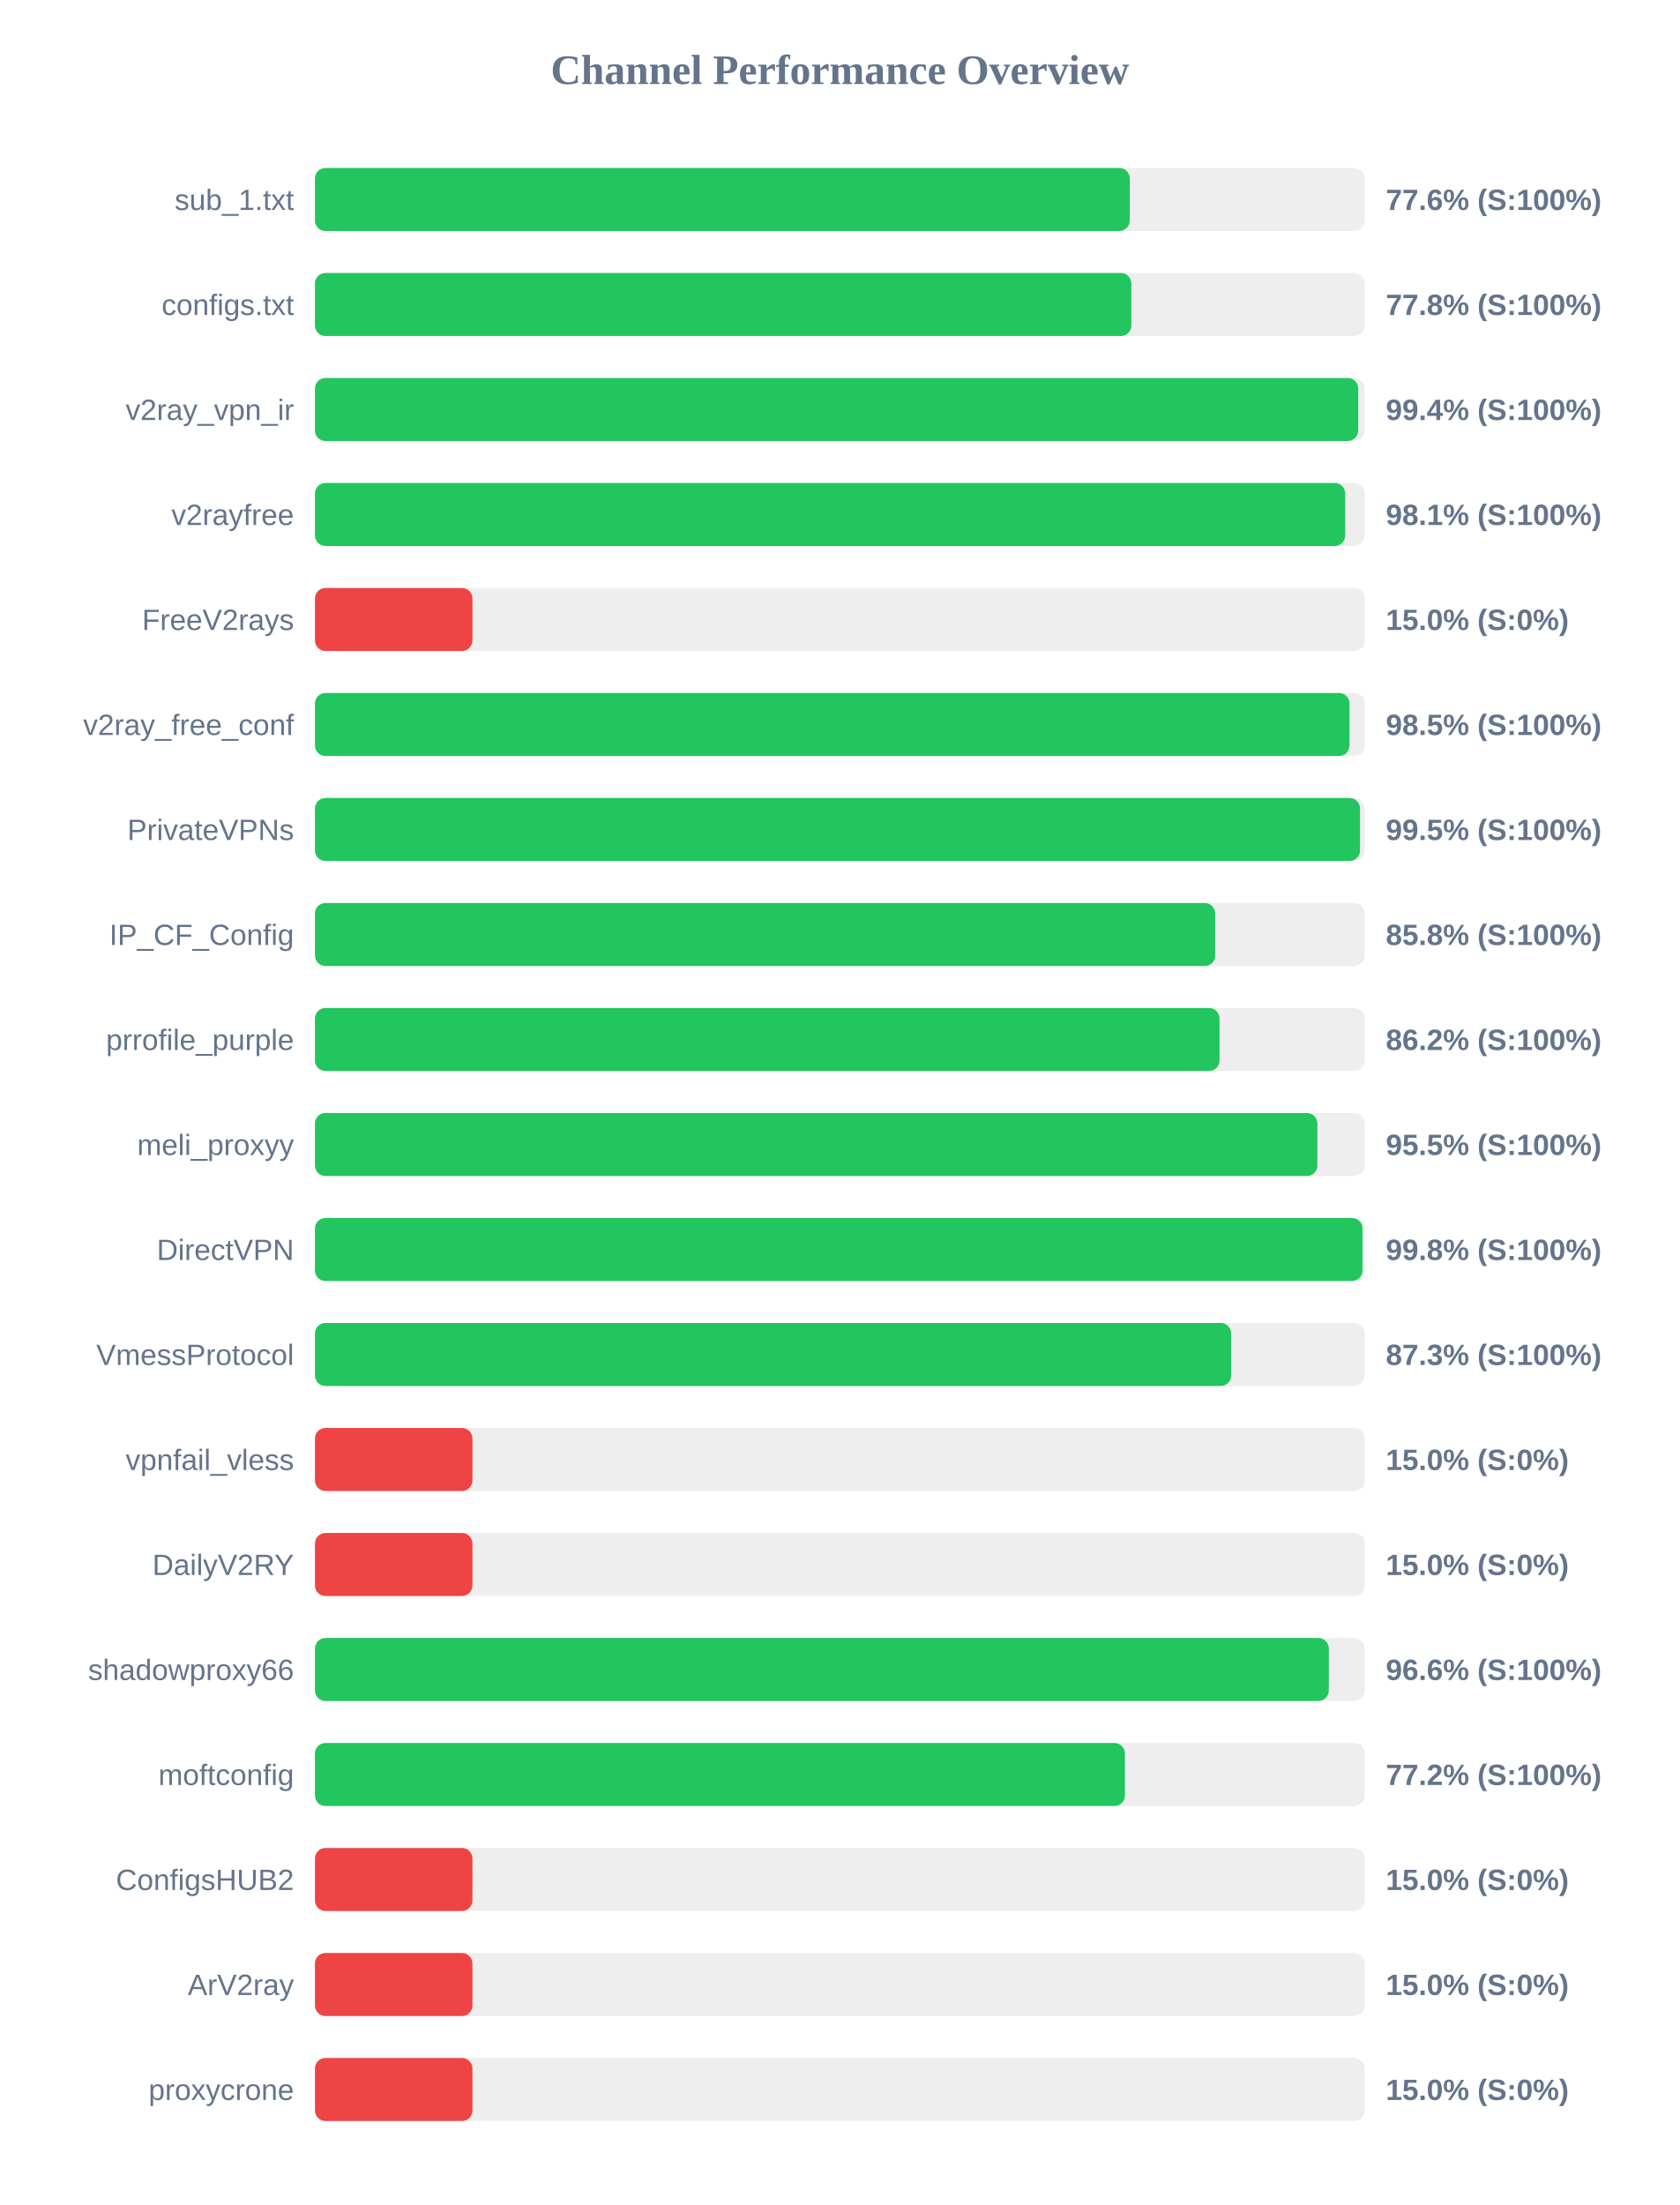
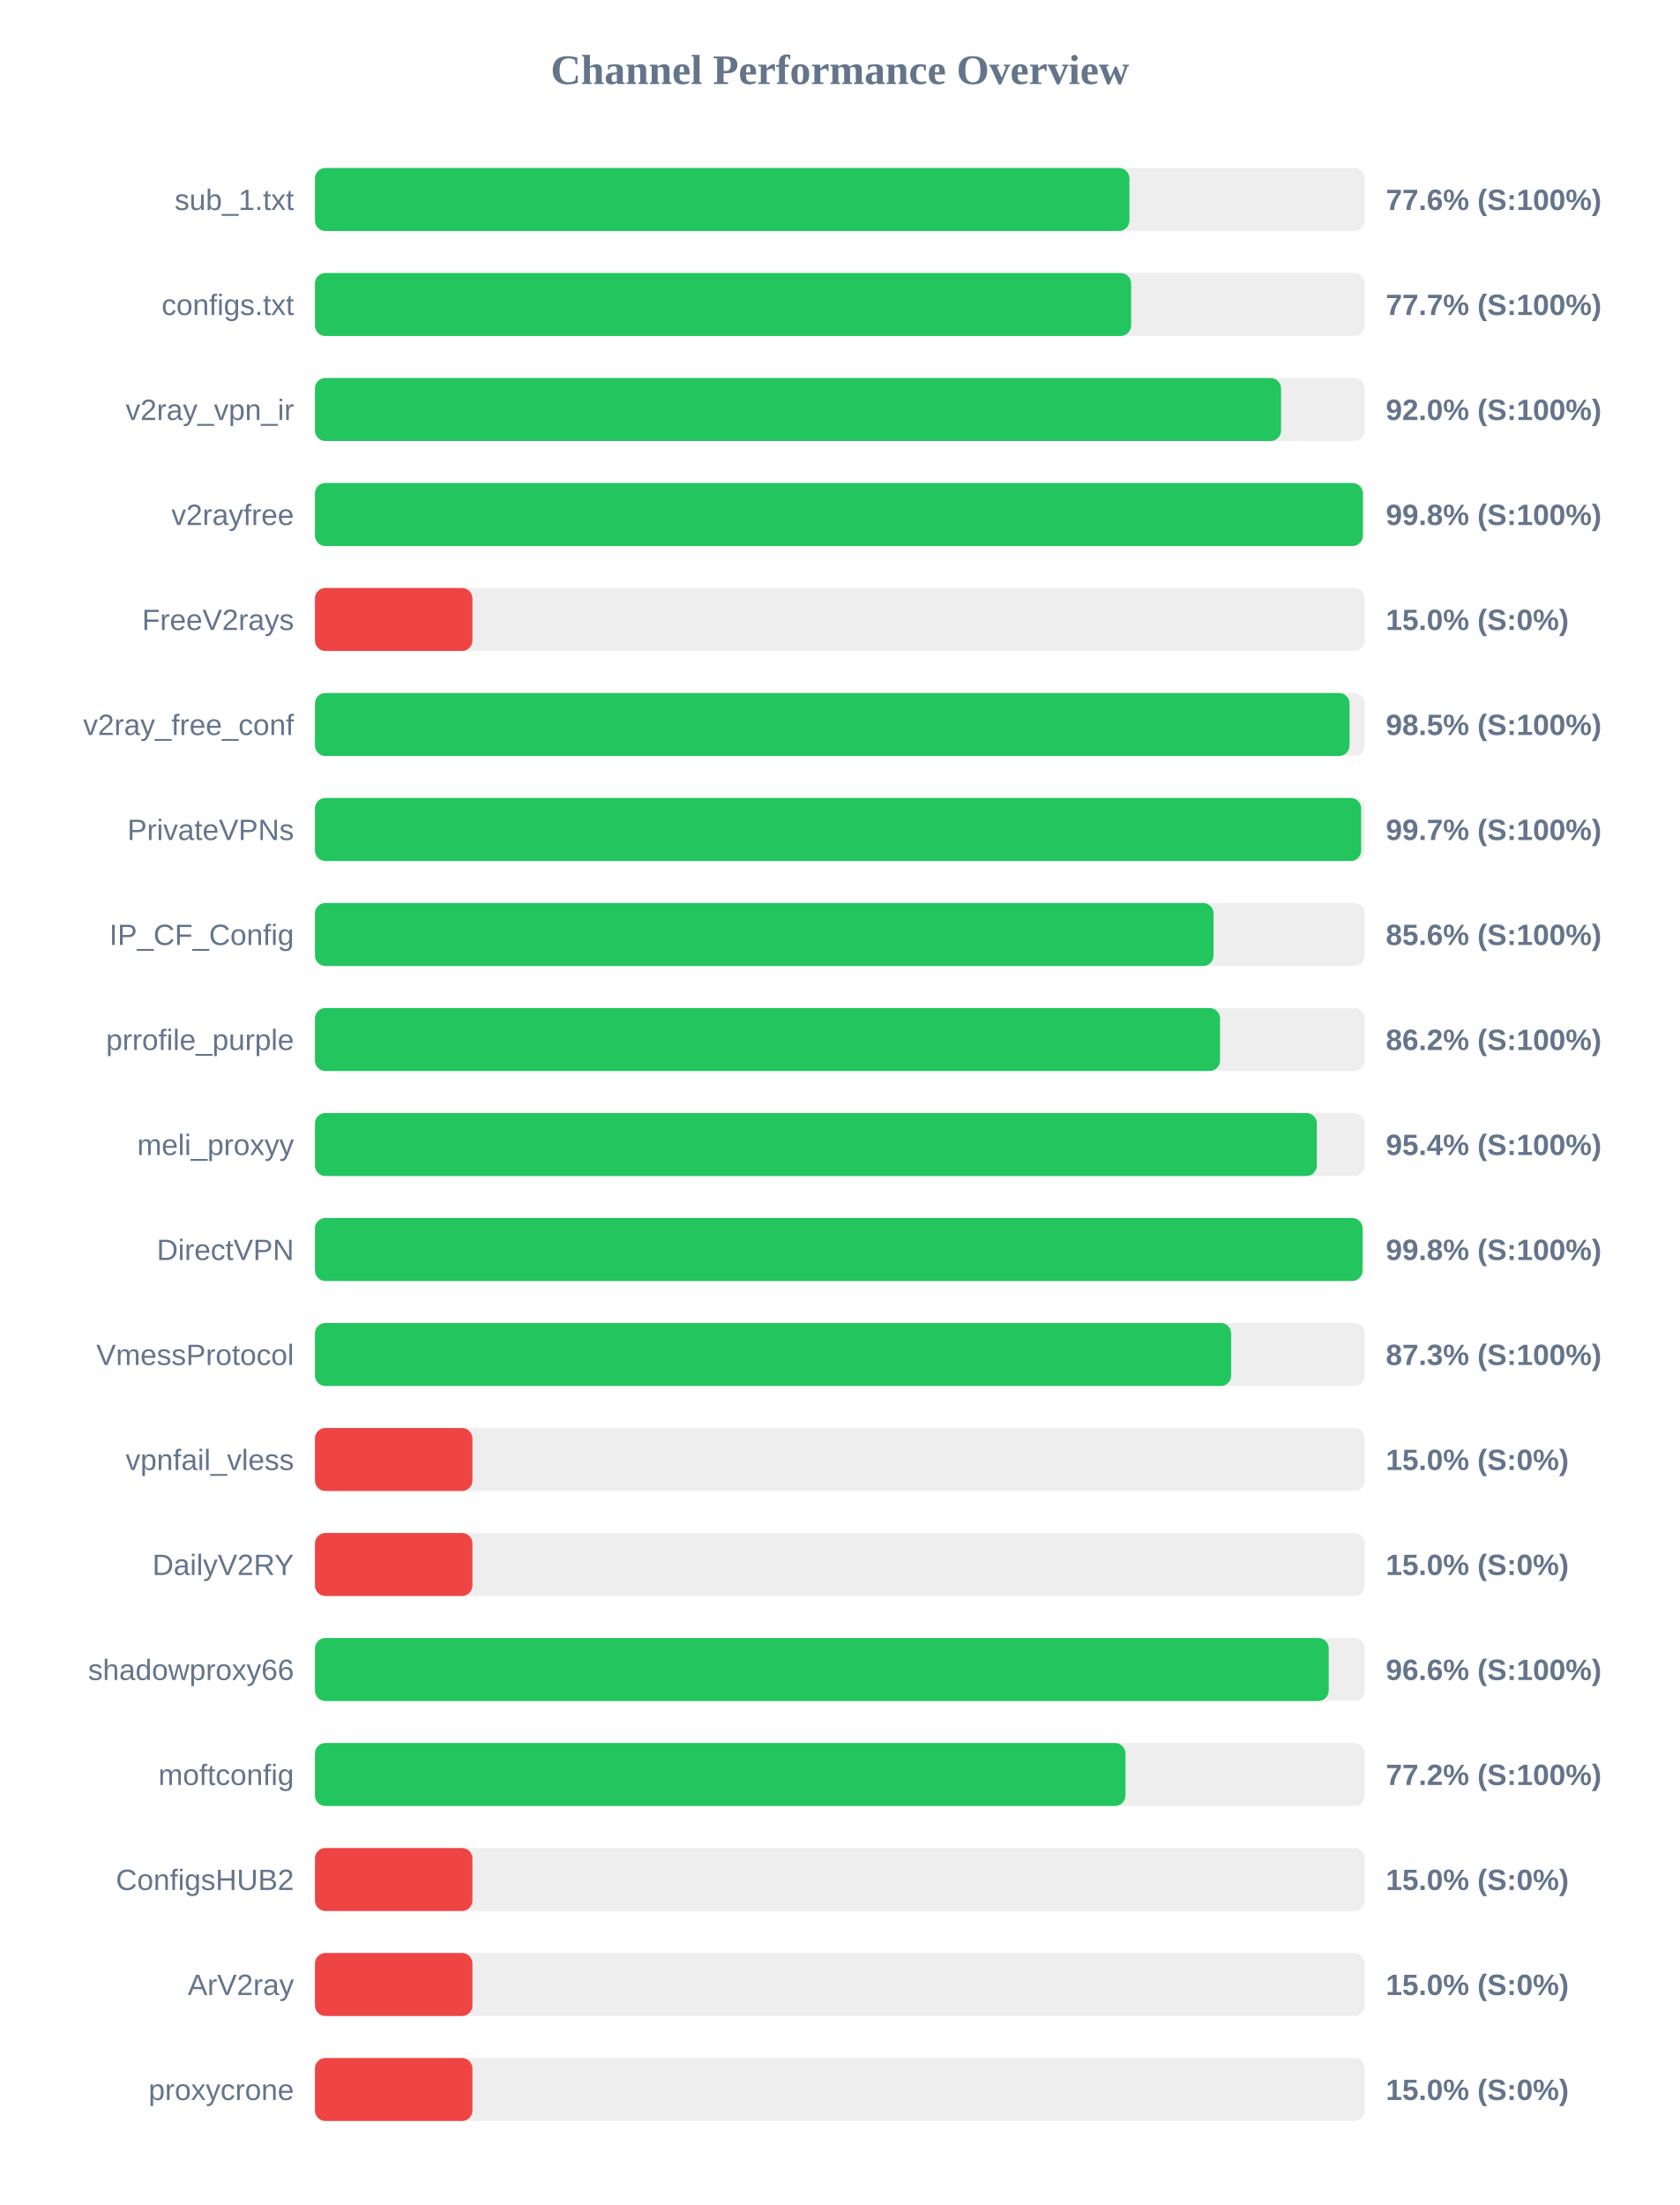
<svg xmlns="http://www.w3.org/2000/svg" width="800" height="1050" version="1.1">
  <style>
        .row { font: 14px Arial; fill: #64748b; }
        .score { font: bold 14px Arial; fill: #64748b; }
    </style>
  <text x="400" y="40" text-anchor="middle" font-size="20px" font-weight="bold" fill="#64748b">Channel Performance Overview</text>
  <rect x="150" y="80" width="500" height="30" fill="#eee" rx="5" />
-   <rect x="150" y="80" width="388.05" height="30" fill="#22c55e" rx="5" />
+   <rect x="150" y="80" width="387.9" height="30" fill="#22c55e" rx="5" />
  <text x="140" y="100" text-anchor="end" class="row">sub_1.txt</text>
  <text x="660" y="100" text-anchor="start" class="score">77.6% (S:100%)</text>
  <rect x="150" y="130" width="500" height="30" fill="#eee" rx="5" />
-   <rect x="150" y="130" width="388.8" height="30" fill="#22c55e" rx="5" />
+   <rect x="150" y="130" width="388.7" height="30" fill="#22c55e" rx="5" />
  <text x="140" y="150" text-anchor="end" class="row">configs.txt</text>
-   <text x="660" y="150" text-anchor="start" class="score">77.8% (S:100%)</text>
+   <text x="660" y="150" text-anchor="start" class="score">77.7% (S:100%)</text>
  <rect x="150" y="180" width="500" height="30" fill="#eee" rx="5" />
-   <rect x="150" y="180" width="496.85" height="30" fill="#22c55e" rx="5" />
+   <rect x="150" y="180" width="460.1" height="30" fill="#22c55e" rx="5" />
  <text x="140" y="200" text-anchor="end" class="row">v2ray_vpn_ir</text>
-   <text x="660" y="200" text-anchor="start" class="score">99.4% (S:100%)</text>
+   <text x="660" y="200" text-anchor="start" class="score">92.0% (S:100%)</text>
  <rect x="150" y="230" width="500" height="30" fill="#eee" rx="5" />
-   <rect x="150" y="230" width="490.65" height="30" fill="#22c55e" rx="5" />
+   <rect x="150" y="230" width="499.05" height="30" fill="#22c55e" rx="5" />
  <text x="140" y="250" text-anchor="end" class="row">v2rayfree</text>
-   <text x="660" y="250" text-anchor="start" class="score">98.1% (S:100%)</text>
+   <text x="660" y="250" text-anchor="start" class="score">99.8% (S:100%)</text>
  <rect x="150" y="280" width="500" height="30" fill="#eee" rx="5" />
  <rect x="150" y="280" width="75.0" height="30" fill="#ef4444" rx="5" />
  <text x="140" y="300" text-anchor="end" class="row">FreeV2rays</text>
  <text x="660" y="300" text-anchor="start" class="score">15.0% (S:0%)</text>
  <rect x="150" y="330" width="500" height="30" fill="#eee" rx="5" />
  <rect x="150" y="330" width="492.7" height="30" fill="#22c55e" rx="5" />
  <text x="140" y="350" text-anchor="end" class="row">v2ray_free_conf</text>
  <text x="660" y="350" text-anchor="start" class="score">98.5% (S:100%)</text>
  <rect x="150" y="380" width="500" height="30" fill="#eee" rx="5" />
-   <rect x="150" y="380" width="497.7" height="30" fill="#22c55e" rx="5" />
+   <rect x="150" y="380" width="498.25" height="30" fill="#22c55e" rx="5" />
  <text x="140" y="400" text-anchor="end" class="row">PrivateVPNs</text>
-   <text x="660" y="400" text-anchor="start" class="score">99.5% (S:100%)</text>
+   <text x="660" y="400" text-anchor="start" class="score">99.7% (S:100%)</text>
  <rect x="150" y="430" width="500" height="30" fill="#eee" rx="5" />
-   <rect x="150" y="430" width="428.75" height="30" fill="#22c55e" rx="5" />
+   <rect x="150" y="430" width="427.95" height="30" fill="#22c55e" rx="5" />
  <text x="140" y="450" text-anchor="end" class="row">IP_CF_Config</text>
-   <text x="660" y="450" text-anchor="start" class="score">85.8% (S:100%)</text>
+   <text x="660" y="450" text-anchor="start" class="score">85.6% (S:100%)</text>
  <rect x="150" y="480" width="500" height="30" fill="#eee" rx="5" />
-   <rect x="150" y="480" width="430.8" height="30" fill="#22c55e" rx="5" />
+   <rect x="150" y="480" width="431.05" height="30" fill="#22c55e" rx="5" />
  <text x="140" y="500" text-anchor="end" class="row">prrofile_purple</text>
  <text x="660" y="500" text-anchor="start" class="score">86.2% (S:100%)</text>
  <rect x="150" y="530" width="500" height="30" fill="#eee" rx="5" />
-   <rect x="150" y="530" width="477.4" height="30" fill="#22c55e" rx="5" />
+   <rect x="150" y="530" width="477.15" height="30" fill="#22c55e" rx="5" />
  <text x="140" y="550" text-anchor="end" class="row">meli_proxyy</text>
-   <text x="660" y="550" text-anchor="start" class="score">95.5% (S:100%)</text>
+   <text x="660" y="550" text-anchor="start" class="score">95.4% (S:100%)</text>
  <rect x="150" y="580" width="500" height="30" fill="#eee" rx="5" />
  <rect x="150" y="580" width="498.9" height="30" fill="#22c55e" rx="5" />
  <text x="140" y="600" text-anchor="end" class="row">DirectVPN</text>
  <text x="660" y="600" text-anchor="start" class="score">99.8% (S:100%)</text>
  <rect x="150" y="630" width="500" height="30" fill="#eee" rx="5" />
  <rect x="150" y="630" width="436.35" height="30" fill="#22c55e" rx="5" />
  <text x="140" y="650" text-anchor="end" class="row">VmessProtocol</text>
  <text x="660" y="650" text-anchor="start" class="score">87.3% (S:100%)</text>
  <rect x="150" y="680" width="500" height="30" fill="#eee" rx="5" />
  <rect x="150" y="680" width="75.0" height="30" fill="#ef4444" rx="5" />
  <text x="140" y="700" text-anchor="end" class="row">vpnfail_vless</text>
  <text x="660" y="700" text-anchor="start" class="score">15.0% (S:0%)</text>
  <rect x="150" y="730" width="500" height="30" fill="#eee" rx="5" />
  <rect x="150" y="730" width="75.0" height="30" fill="#ef4444" rx="5" />
  <text x="140" y="750" text-anchor="end" class="row">DailyV2RY</text>
  <text x="660" y="750" text-anchor="start" class="score">15.0% (S:0%)</text>
  <rect x="150" y="780" width="500" height="30" fill="#eee" rx="5" />
-   <rect x="150" y="780" width="482.85" height="30" fill="#22c55e" rx="5" />
+   <rect x="150" y="780" width="482.8" height="30" fill="#22c55e" rx="5" />
  <text x="140" y="800" text-anchor="end" class="row">shadowproxy66</text>
  <text x="660" y="800" text-anchor="start" class="score">96.6% (S:100%)</text>
  <rect x="150" y="830" width="500" height="30" fill="#eee" rx="5" />
-   <rect x="150" y="830" width="385.75" height="30" fill="#22c55e" rx="5" />
+   <rect x="150" y="830" width="386.0" height="30" fill="#22c55e" rx="5" />
  <text x="140" y="850" text-anchor="end" class="row">moftconfig</text>
  <text x="660" y="850" text-anchor="start" class="score">77.2% (S:100%)</text>
  <rect x="150" y="880" width="500" height="30" fill="#eee" rx="5" />
  <rect x="150" y="880" width="75.0" height="30" fill="#ef4444" rx="5" />
  <text x="140" y="900" text-anchor="end" class="row">ConfigsHUB2</text>
  <text x="660" y="900" text-anchor="start" class="score">15.0% (S:0%)</text>
  <rect x="150" y="930" width="500" height="30" fill="#eee" rx="5" />
  <rect x="150" y="930" width="75.0" height="30" fill="#ef4444" rx="5" />
  <text x="140" y="950" text-anchor="end" class="row">ArV2ray</text>
  <text x="660" y="950" text-anchor="start" class="score">15.0% (S:0%)</text>
  <rect x="150" y="980" width="500" height="30" fill="#eee" rx="5" />
  <rect x="150" y="980" width="75.0" height="30" fill="#ef4444" rx="5" />
  <text x="140" y="1000" text-anchor="end" class="row">proxycrone</text>
  <text x="660" y="1000" text-anchor="start" class="score">15.0% (S:0%)</text>
</svg>
